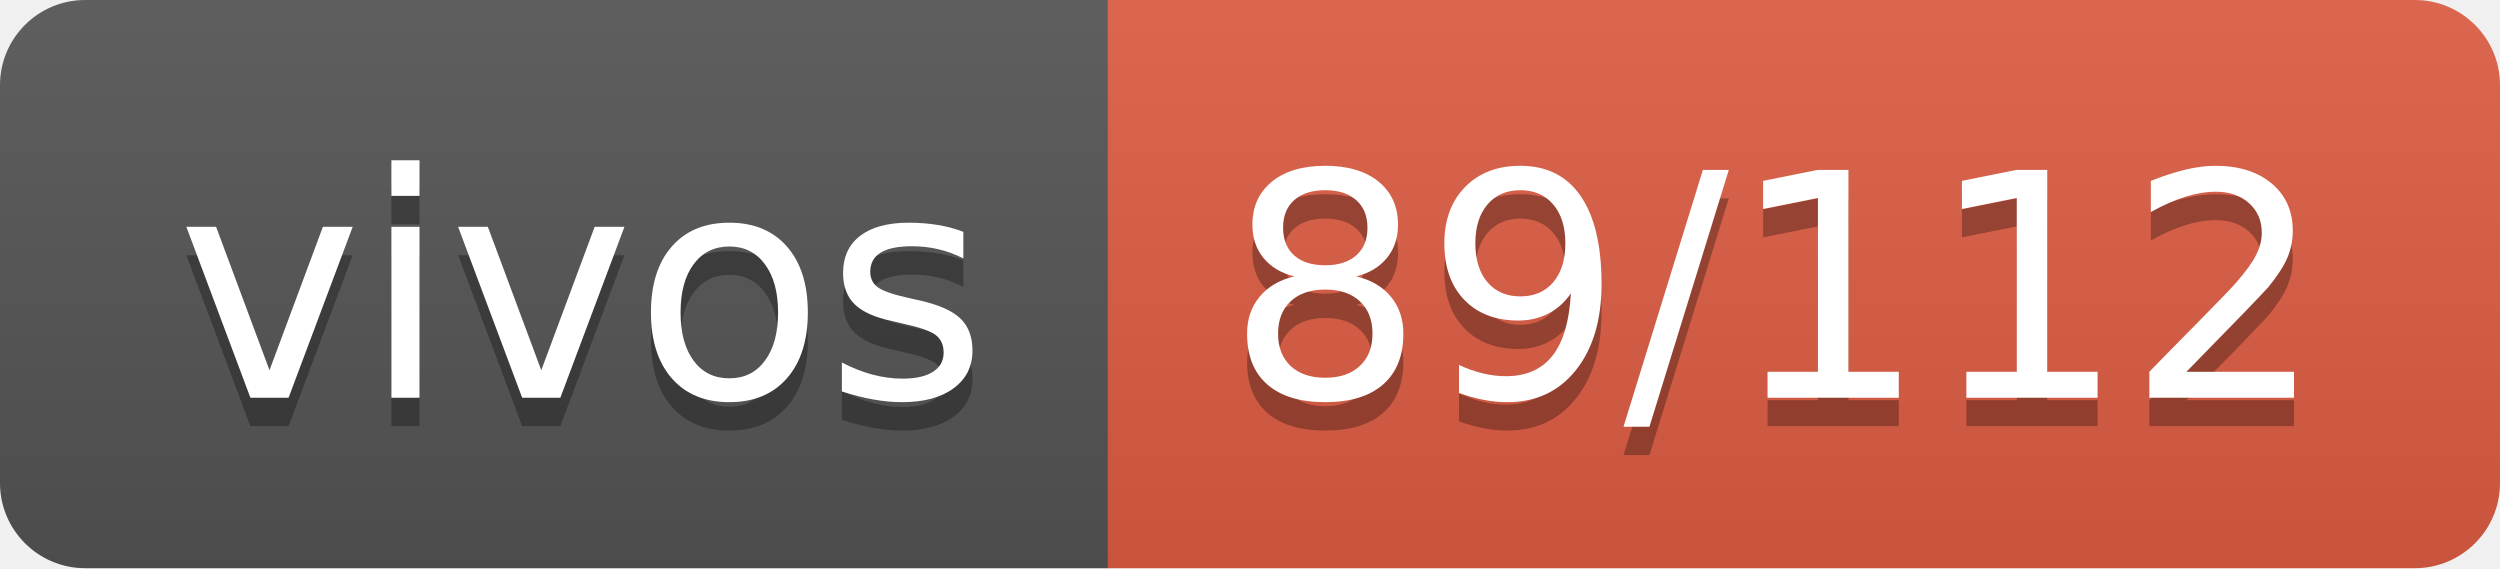
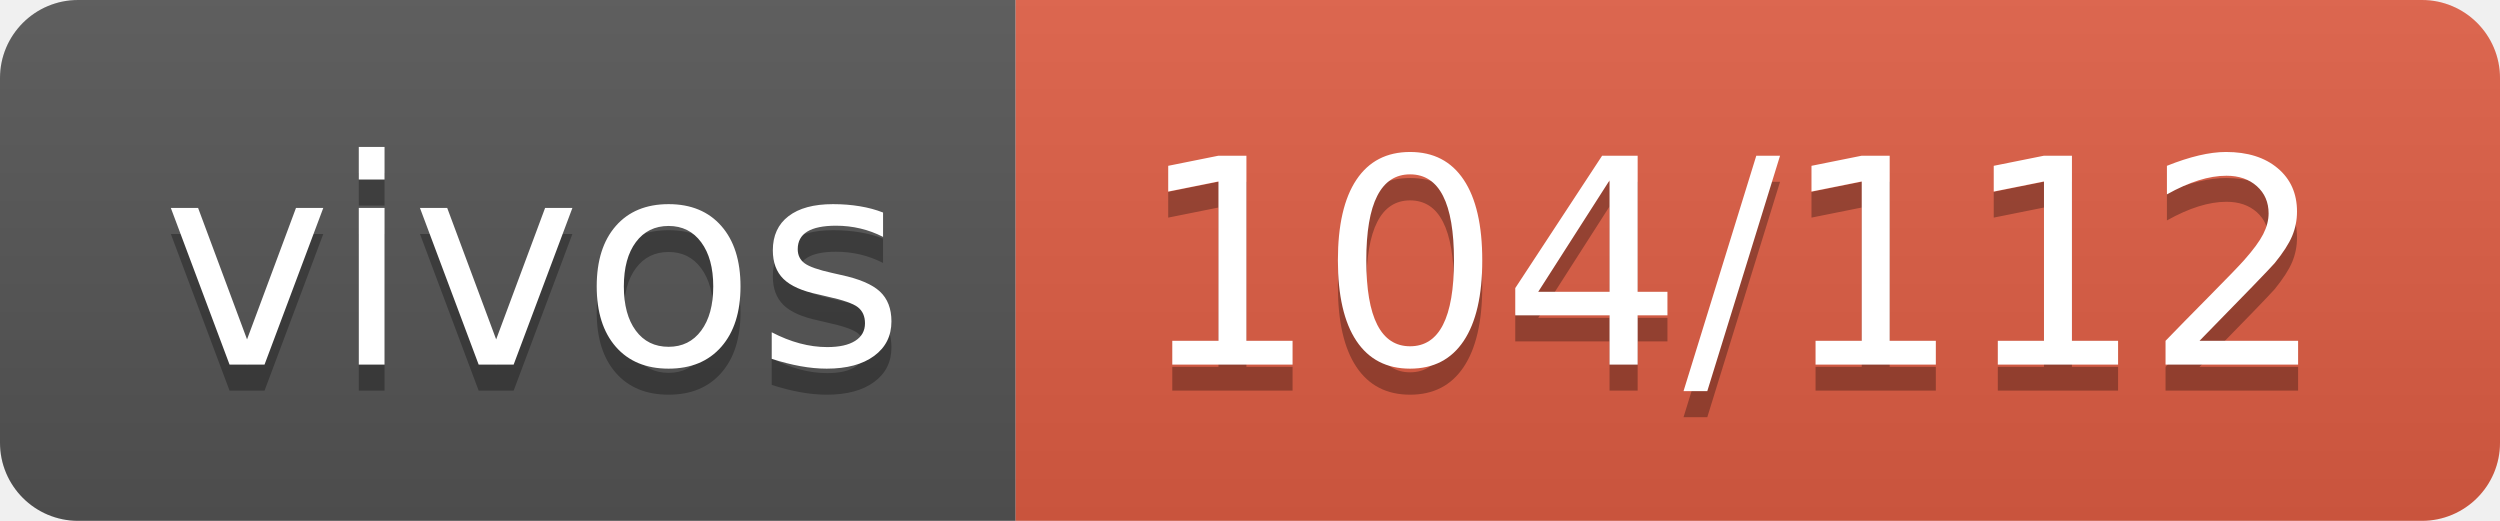
- <svg xmlns="http://www.w3.org/2000/svg" width="88" height="20" role="img" aria-label="vivos: 89/112">
+ <svg xmlns="http://www.w3.org/2000/svg" width="96" height="20" role="img" aria-label="vivos: 104/112">
  <linearGradient id="s" x2="0" y2="100%">
    <stop offset="0" stop-color="#bbb" stop-opacity=".1" />
    <stop offset="1" stop-opacity=".1" />
  </linearGradient>
  <clipPath id="r">
-     <rect width="88" height="20" rx="3" fill="#fff" />
+     <rect width="96" height="20" rx="3" fill="#fff" />
  </clipPath>
  <g clip-path="url(#r)">
    <rect width="39" height="20" fill="#555" />
-     <rect x="39" width="49" height="20" fill="#e05d44" />
-     <rect width="88" height="20" fill="url(#s)" />
+     <rect x="39" width="57" height="20" fill="#e05d44" />
+     <rect width="96" height="20" fill="url(#s)" />
  </g>
  <g fill="#fff" text-anchor="middle" font-family="Verdana,Geneva,DejaVu Sans,sans-serif" text-rendering="geometricPrecision" font-size="110">
    <text aria-hidden="true" x="205" y="150" fill="#010101" fill-opacity=".3" transform="scale(.1)" textLength="290">vivos</text>
    <text x="205" y="140" transform="scale(.1)" fill="#fff" textLength="290">vivos</text>
-     <text aria-hidden="true" x="625" y="150" fill="#010101" fill-opacity=".3" transform="scale(.1)" textLength="390">89/112</text>
-     <text x="625" y="140" transform="scale(.1)" fill="#fff" textLength="390">89/112</text>
+     <text aria-hidden="true" x="665" y="150" fill="#010101" fill-opacity=".3" transform="scale(.1)" textLength="470">104/112</text>
+     <text x="665" y="140" transform="scale(.1)" fill="#fff" textLength="470">104/112</text>
  </g>
</svg>
